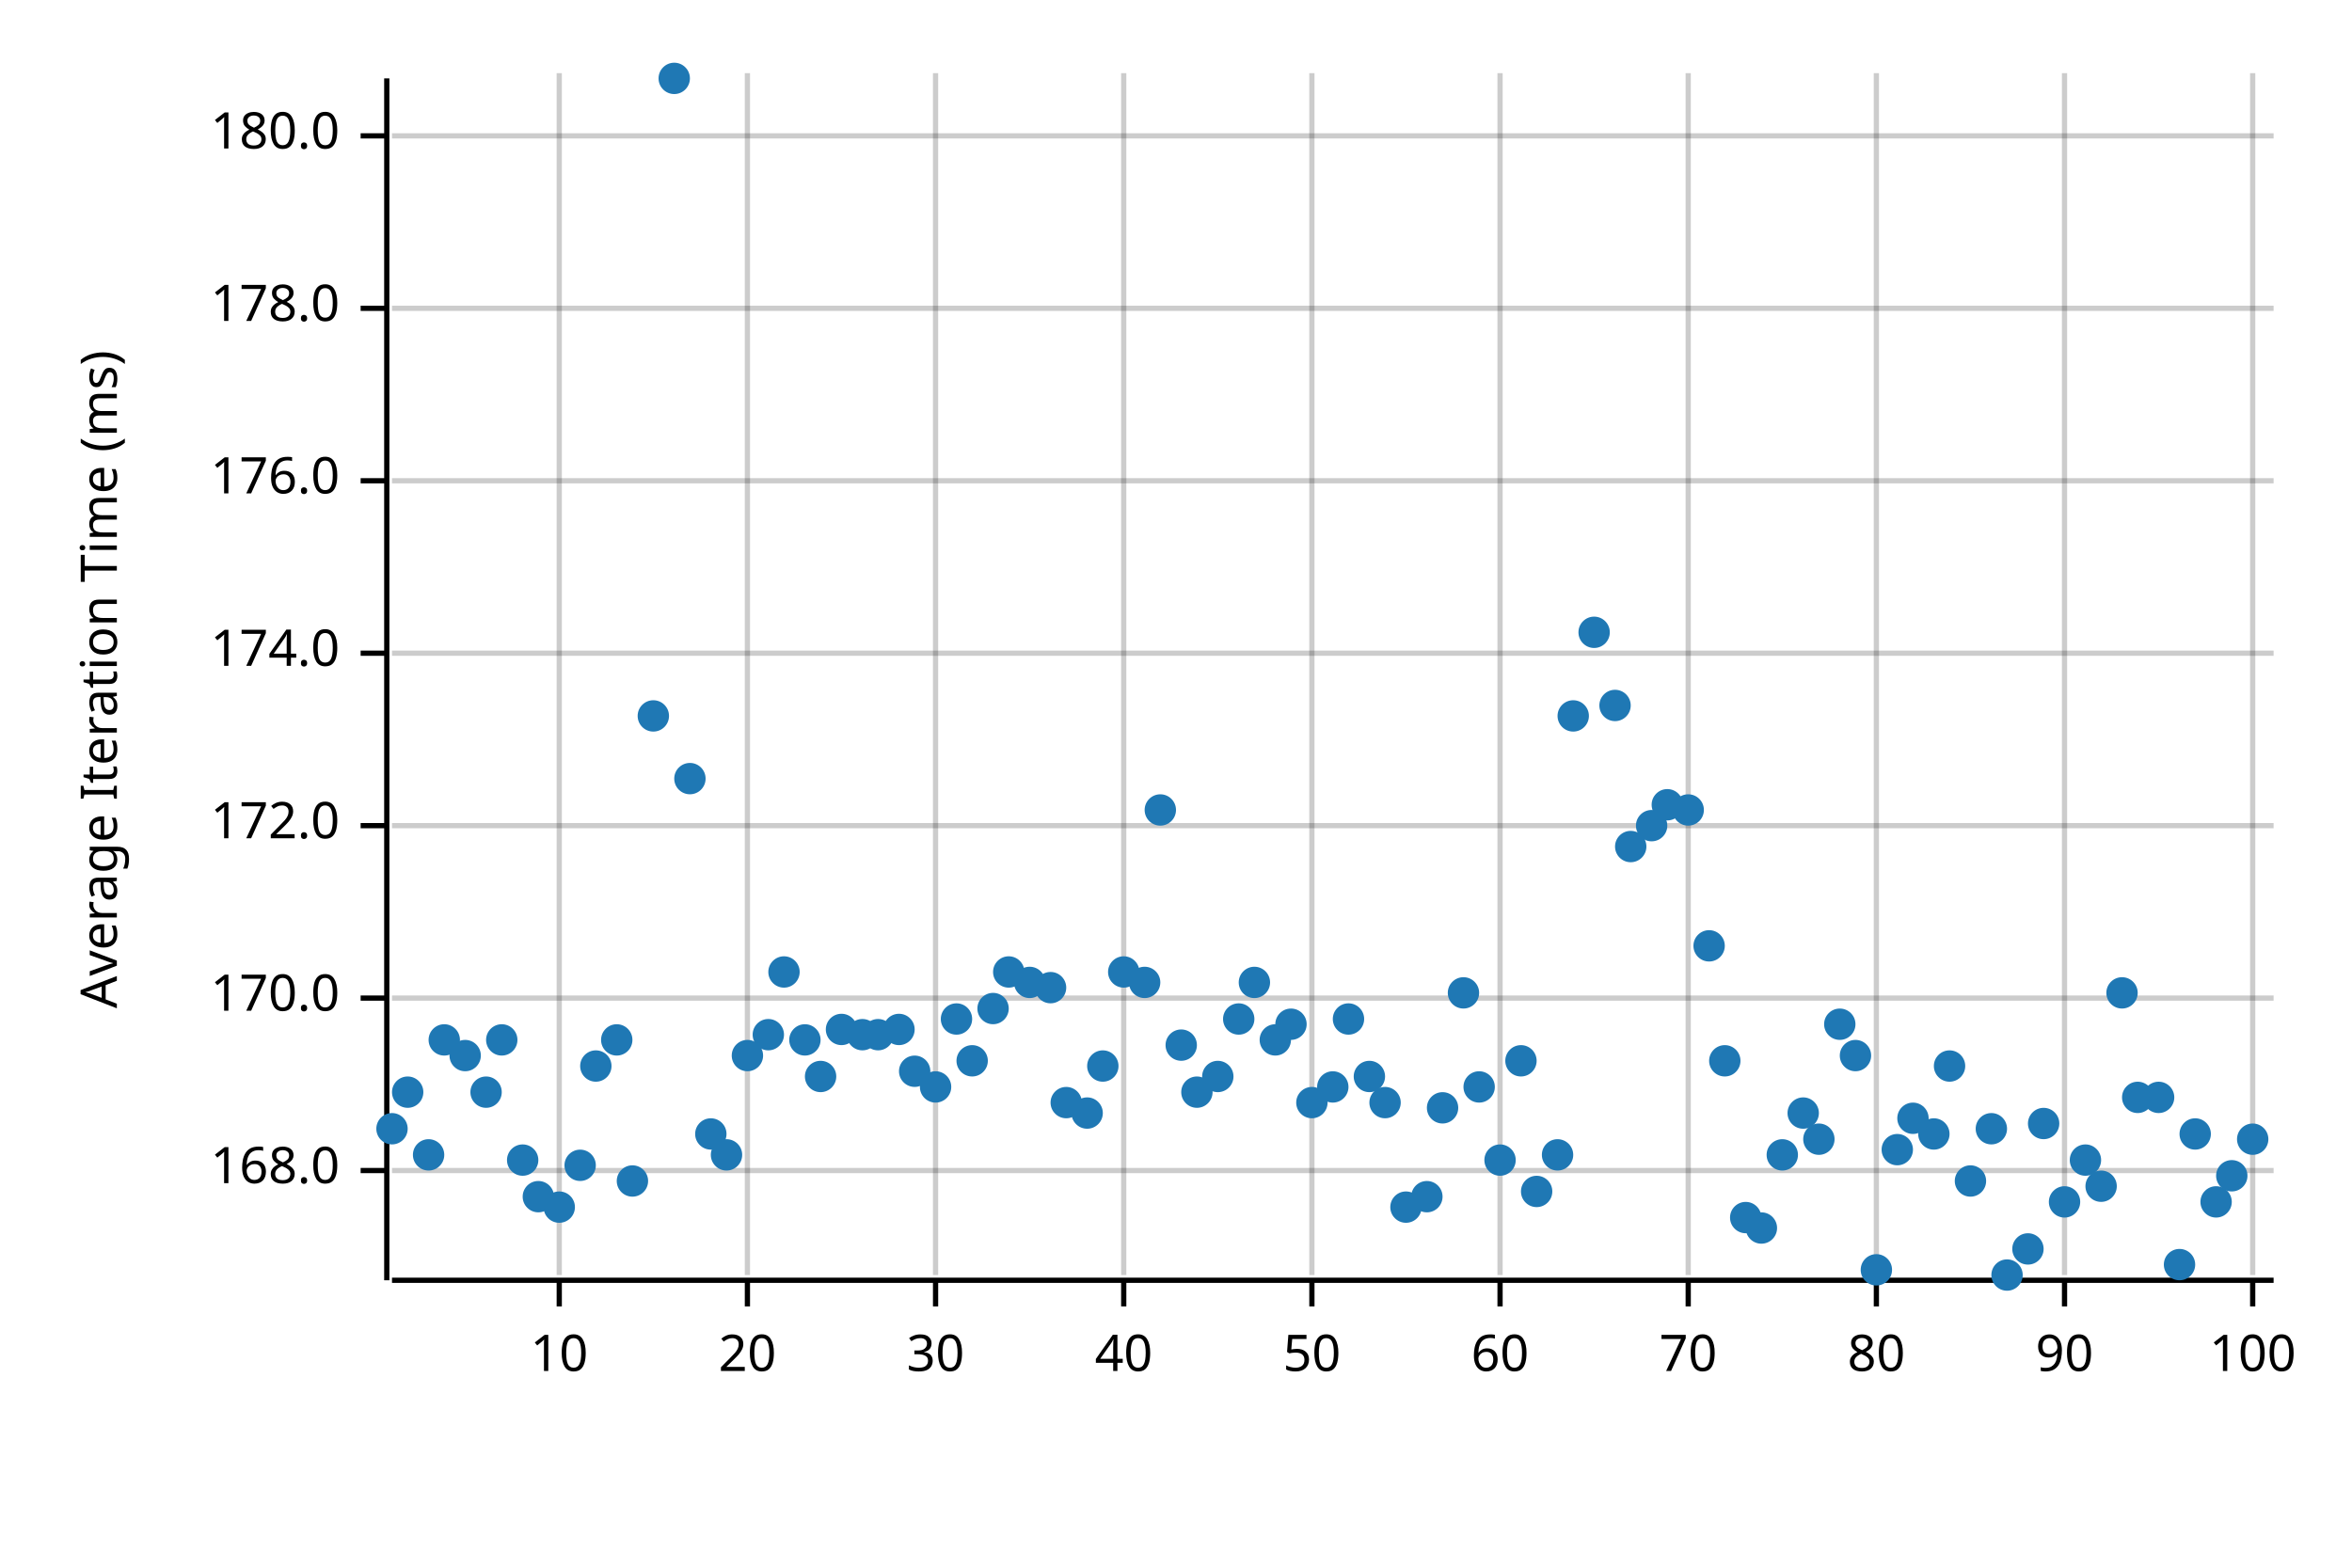
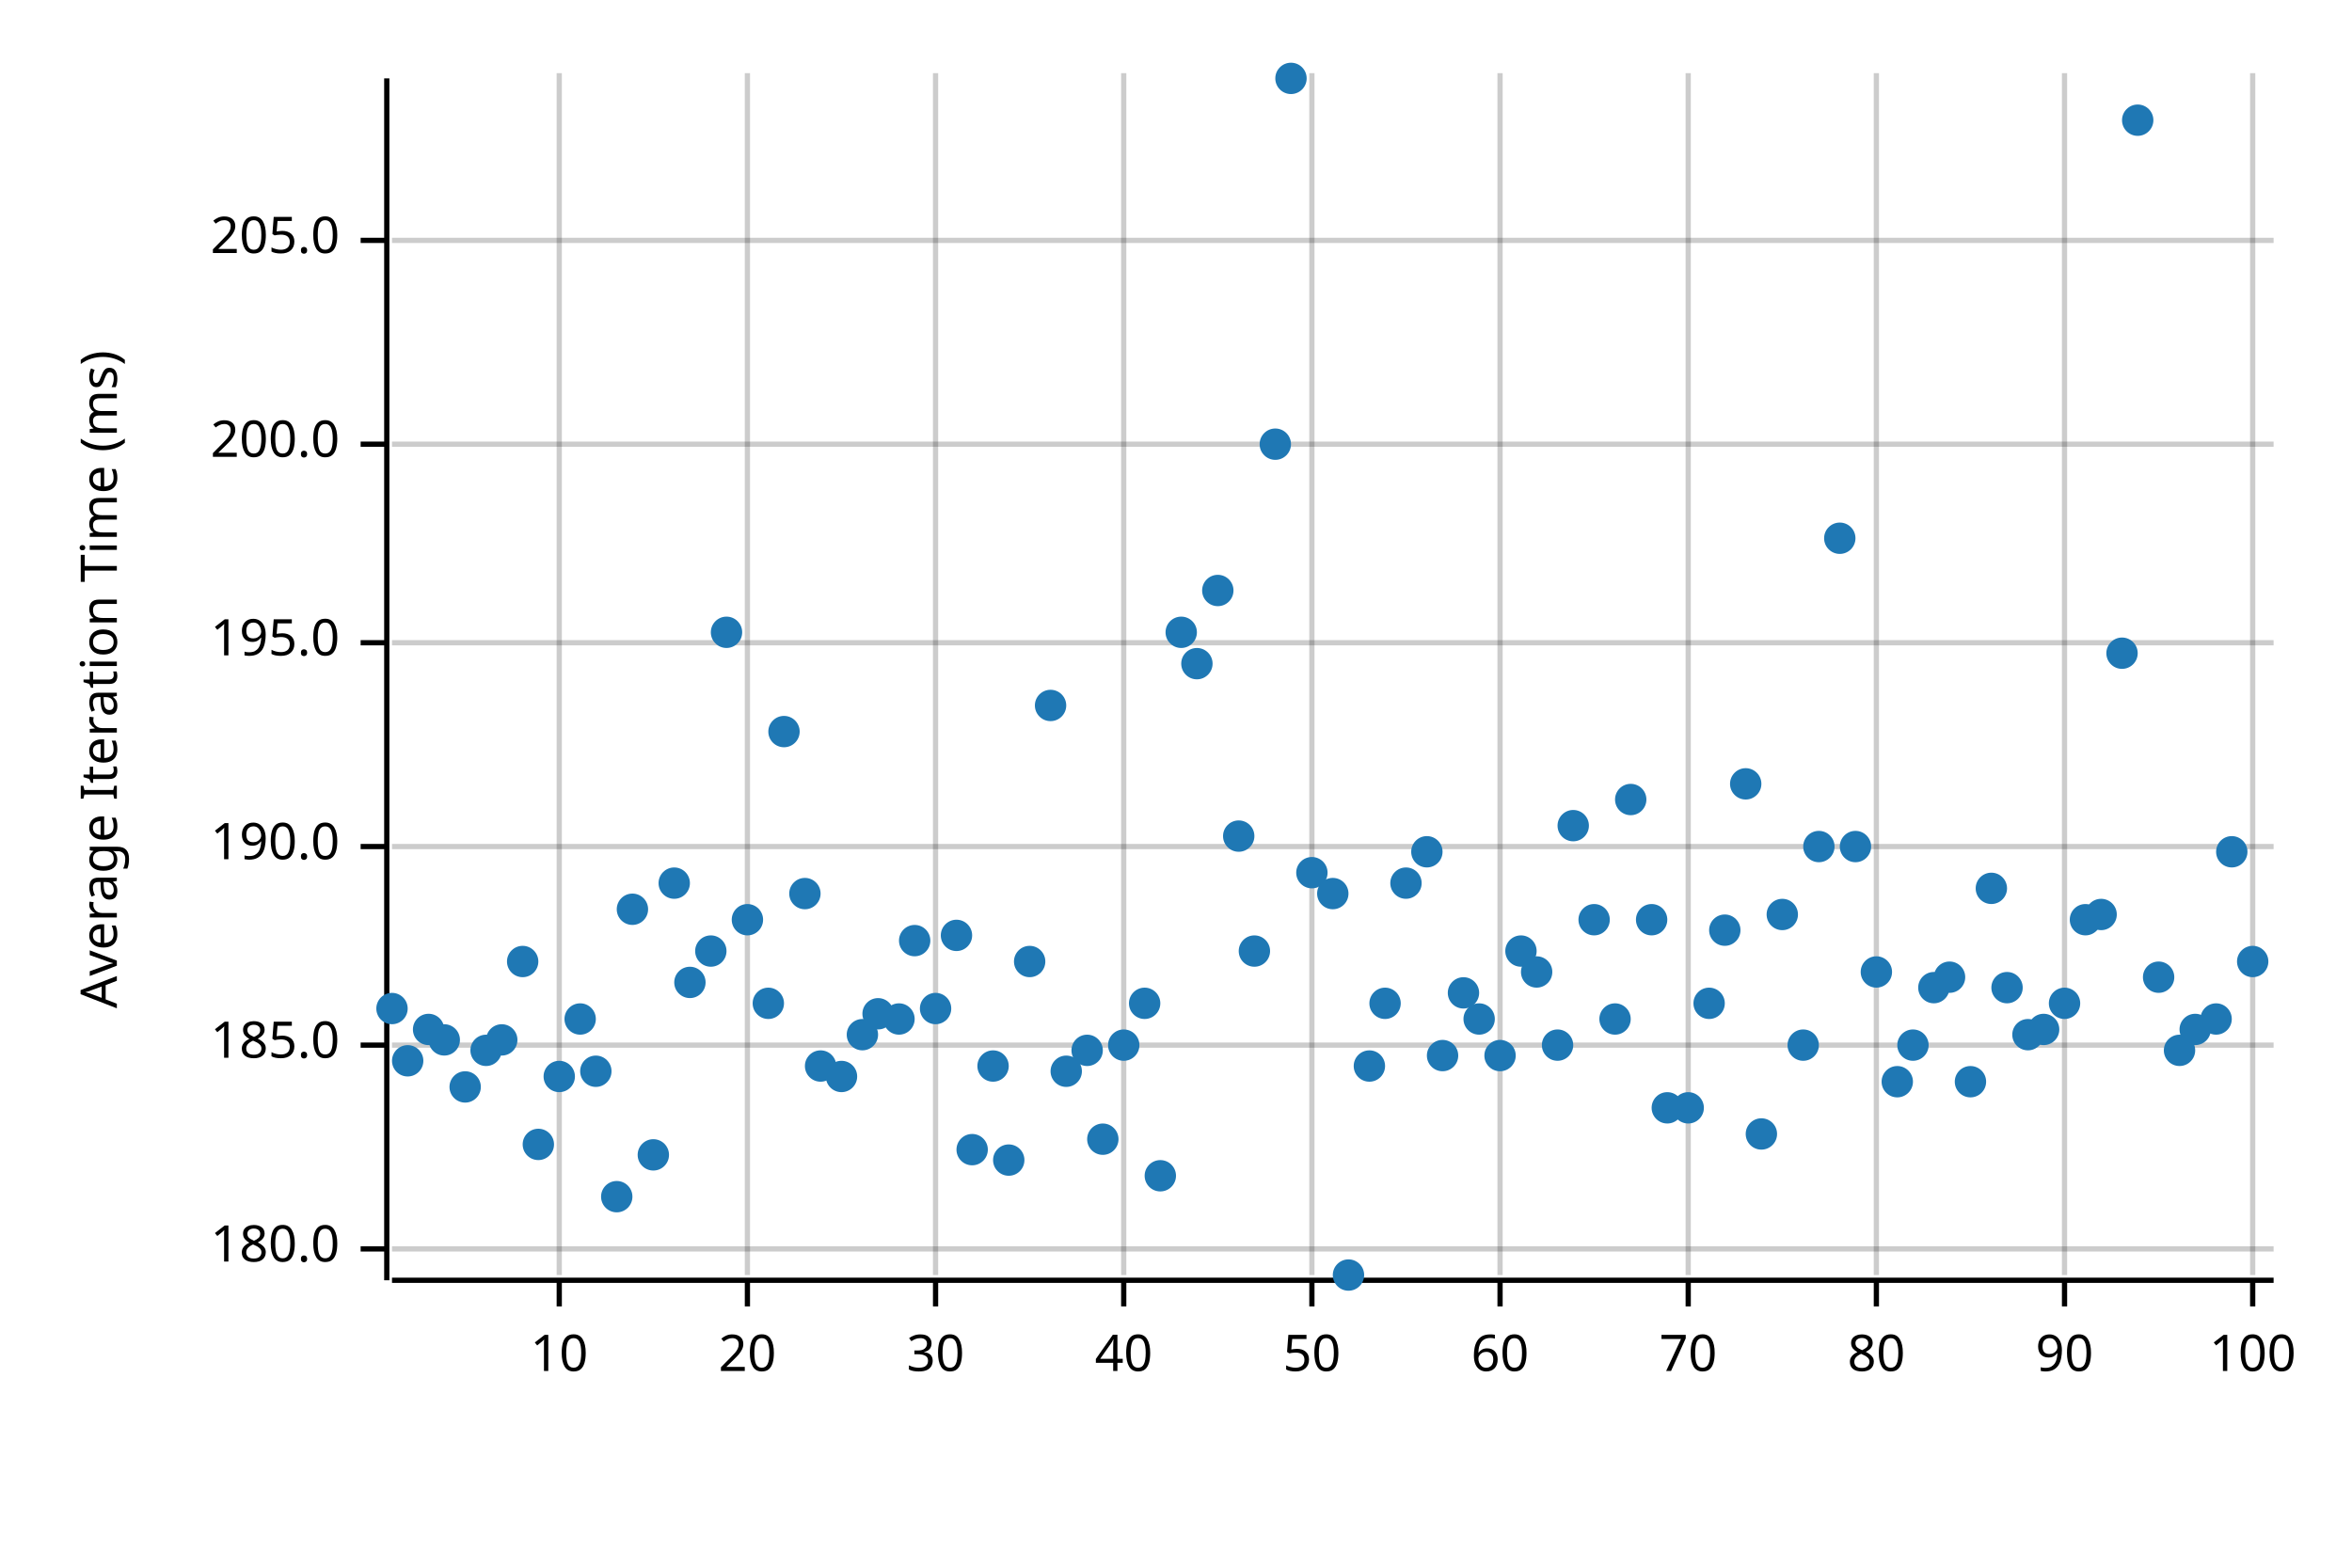
<svg xmlns="http://www.w3.org/2000/svg" width="450" height="300" viewBox="0 0 450 300">
  <text x="15" y="130" dy="0.76em" text-anchor="middle" font-family="sans-serif" font-size="9.677" opacity="1" fill="#000000" transform="rotate(270, 15, 130)">
Average Iteration Time (ms)
</text>
  <line opacity="0.2" stroke="#000000" stroke-width="1" x1="107" y1="244" x2="107" y2="14" />
  <line opacity="0.2" stroke="#000000" stroke-width="1" x1="143" y1="244" x2="143" y2="14" />
  <line opacity="0.2" stroke="#000000" stroke-width="1" x1="179" y1="244" x2="179" y2="14" />
  <line opacity="0.2" stroke="#000000" stroke-width="1" x1="215" y1="244" x2="215" y2="14" />
  <line opacity="0.2" stroke="#000000" stroke-width="1" x1="251" y1="244" x2="251" y2="14" />
  <line opacity="0.2" stroke="#000000" stroke-width="1" x1="287" y1="244" x2="287" y2="14" />
  <line opacity="0.2" stroke="#000000" stroke-width="1" x1="323" y1="244" x2="323" y2="14" />
  <line opacity="0.2" stroke="#000000" stroke-width="1" x1="359" y1="244" x2="359" y2="14" />
  <line opacity="0.2" stroke="#000000" stroke-width="1" x1="395" y1="244" x2="395" y2="14" />
  <line opacity="0.2" stroke="#000000" stroke-width="1" x1="431" y1="244" x2="431" y2="14" />
-   <line opacity="0.2" stroke="#000000" stroke-width="1" x1="75" y1="224" x2="435" y2="224" />
-   <line opacity="0.2" stroke="#000000" stroke-width="1" x1="75" y1="191" x2="435" y2="191" />
-   <line opacity="0.2" stroke="#000000" stroke-width="1" x1="75" y1="158" x2="435" y2="158" />
-   <line opacity="0.2" stroke="#000000" stroke-width="1" x1="75" y1="125" x2="435" y2="125" />
-   <line opacity="0.2" stroke="#000000" stroke-width="1" x1="75" y1="92" x2="435" y2="92" />
-   <line opacity="0.2" stroke="#000000" stroke-width="1" x1="75" y1="59" x2="435" y2="59" />
-   <line opacity="0.2" stroke="#000000" stroke-width="1" x1="75" y1="26" x2="435" y2="26" />
+   <line opacity="0.2" stroke="#000000" stroke-width="1" x1="75" y1="239" x2="435" y2="239" />
+   <line opacity="0.2" stroke="#000000" stroke-width="1" x1="75" y1="200" x2="435" y2="200" />
+   <line opacity="0.2" stroke="#000000" stroke-width="1" x1="75" y1="162" x2="435" y2="162" />
+   <line opacity="0.2" stroke="#000000" stroke-width="1" x1="75" y1="123" x2="435" y2="123" />
+   <line opacity="0.2" stroke="#000000" stroke-width="1" x1="75" y1="85" x2="435" y2="85" />
+   <line opacity="0.2" stroke="#000000" stroke-width="1" x1="75" y1="46" x2="435" y2="46" />
  <polyline fill="none" opacity="1" stroke="#000000" stroke-width="1" points="74,15 74,245 " />
-   <text x="65" y="224" dy="0.5ex" text-anchor="end" font-family="sans-serif" font-size="9.677" opacity="1" fill="#000000">
- 168.0
- </text>
-   <polyline fill="none" opacity="1" stroke="#000000" stroke-width="1" points="69,224 74,224 " />
-   <text x="65" y="191" dy="0.5ex" text-anchor="end" font-family="sans-serif" font-size="9.677" opacity="1" fill="#000000">
- 170.0
- </text>
-   <polyline fill="none" opacity="1" stroke="#000000" stroke-width="1" points="69,191 74,191 " />
-   <text x="65" y="158" dy="0.5ex" text-anchor="end" font-family="sans-serif" font-size="9.677" opacity="1" fill="#000000">
- 172.0
- </text>
-   <polyline fill="none" opacity="1" stroke="#000000" stroke-width="1" points="69,158 74,158 " />
-   <text x="65" y="125" dy="0.5ex" text-anchor="end" font-family="sans-serif" font-size="9.677" opacity="1" fill="#000000">
- 174.0
- </text>
-   <polyline fill="none" opacity="1" stroke="#000000" stroke-width="1" points="69,125 74,125 " />
-   <text x="65" y="92" dy="0.5ex" text-anchor="end" font-family="sans-serif" font-size="9.677" opacity="1" fill="#000000">
- 176.0
- </text>
-   <polyline fill="none" opacity="1" stroke="#000000" stroke-width="1" points="69,92 74,92 " />
-   <text x="65" y="59" dy="0.5ex" text-anchor="end" font-family="sans-serif" font-size="9.677" opacity="1" fill="#000000">
- 178.0
- </text>
-   <polyline fill="none" opacity="1" stroke="#000000" stroke-width="1" points="69,59 74,59 " />
-   <text x="65" y="26" dy="0.5ex" text-anchor="end" font-family="sans-serif" font-size="9.677" opacity="1" fill="#000000">
+   <text x="65" y="239" dy="0.5ex" text-anchor="end" font-family="sans-serif" font-size="9.677" opacity="1" fill="#000000">
180.0
</text>
-   <polyline fill="none" opacity="1" stroke="#000000" stroke-width="1" points="69,26 74,26 " />
+   <polyline fill="none" opacity="1" stroke="#000000" stroke-width="1" points="69,239 74,239 " />
+   <text x="65" y="200" dy="0.5ex" text-anchor="end" font-family="sans-serif" font-size="9.677" opacity="1" fill="#000000">
+ 185.0
+ </text>
+   <polyline fill="none" opacity="1" stroke="#000000" stroke-width="1" points="69,200 74,200 " />
+   <text x="65" y="162" dy="0.5ex" text-anchor="end" font-family="sans-serif" font-size="9.677" opacity="1" fill="#000000">
+ 190.0
+ </text>
+   <polyline fill="none" opacity="1" stroke="#000000" stroke-width="1" points="69,162 74,162 " />
+   <text x="65" y="123" dy="0.5ex" text-anchor="end" font-family="sans-serif" font-size="9.677" opacity="1" fill="#000000">
+ 195.0
+ </text>
+   <polyline fill="none" opacity="1" stroke="#000000" stroke-width="1" points="69,123 74,123 " />
+   <text x="65" y="85" dy="0.5ex" text-anchor="end" font-family="sans-serif" font-size="9.677" opacity="1" fill="#000000">
+ 200.0
+ </text>
+   <polyline fill="none" opacity="1" stroke="#000000" stroke-width="1" points="69,85 74,85 " />
+   <text x="65" y="46" dy="0.5ex" text-anchor="end" font-family="sans-serif" font-size="9.677" opacity="1" fill="#000000">
+ 205.0
+ </text>
+   <polyline fill="none" opacity="1" stroke="#000000" stroke-width="1" points="69,46 74,46 " />
  <polyline fill="none" opacity="1" stroke="#000000" stroke-width="1" points="75,245 435,245 " />
  <text x="107" y="255" dy="0.76em" text-anchor="middle" font-family="sans-serif" font-size="9.677" opacity="1" fill="#000000">
10
</text>
  <polyline fill="none" opacity="1" stroke="#000000" stroke-width="1" points="107,245 107,250 " />
  <text x="143" y="255" dy="0.76em" text-anchor="middle" font-family="sans-serif" font-size="9.677" opacity="1" fill="#000000">
20
</text>
  <polyline fill="none" opacity="1" stroke="#000000" stroke-width="1" points="143,245 143,250 " />
  <text x="179" y="255" dy="0.76em" text-anchor="middle" font-family="sans-serif" font-size="9.677" opacity="1" fill="#000000">
30
</text>
  <polyline fill="none" opacity="1" stroke="#000000" stroke-width="1" points="179,245 179,250 " />
  <text x="215" y="255" dy="0.76em" text-anchor="middle" font-family="sans-serif" font-size="9.677" opacity="1" fill="#000000">
40
</text>
  <polyline fill="none" opacity="1" stroke="#000000" stroke-width="1" points="215,245 215,250 " />
  <text x="251" y="255" dy="0.76em" text-anchor="middle" font-family="sans-serif" font-size="9.677" opacity="1" fill="#000000">
50
</text>
  <polyline fill="none" opacity="1" stroke="#000000" stroke-width="1" points="251,245 251,250 " />
  <text x="287" y="255" dy="0.76em" text-anchor="middle" font-family="sans-serif" font-size="9.677" opacity="1" fill="#000000">
60
</text>
  <polyline fill="none" opacity="1" stroke="#000000" stroke-width="1" points="287,245 287,250 " />
  <text x="323" y="255" dy="0.76em" text-anchor="middle" font-family="sans-serif" font-size="9.677" opacity="1" fill="#000000">
70
</text>
  <polyline fill="none" opacity="1" stroke="#000000" stroke-width="1" points="323,245 323,250 " />
  <text x="359" y="255" dy="0.76em" text-anchor="middle" font-family="sans-serif" font-size="9.677" opacity="1" fill="#000000">
80
</text>
  <polyline fill="none" opacity="1" stroke="#000000" stroke-width="1" points="359,245 359,250 " />
  <text x="395" y="255" dy="0.76em" text-anchor="middle" font-family="sans-serif" font-size="9.677" opacity="1" fill="#000000">
90
</text>
  <polyline fill="none" opacity="1" stroke="#000000" stroke-width="1" points="395,245 395,250 " />
  <text x="431" y="255" dy="0.76em" text-anchor="middle" font-family="sans-serif" font-size="9.677" opacity="1" fill="#000000">
100
</text>
  <polyline fill="none" opacity="1" stroke="#000000" stroke-width="1" points="431,245 431,250 " />
-   <circle cx="75" cy="216" r="3" opacity="1" fill="#1F78B4" stroke="none" stroke-width="1" />
-   <circle cx="78" cy="209" r="3" opacity="1" fill="#1F78B4" stroke="none" stroke-width="1" />
-   <circle cx="82" cy="221" r="3" opacity="1" fill="#1F78B4" stroke="none" stroke-width="1" />
+   <circle cx="75" cy="193" r="3" opacity="1" fill="#1F78B4" stroke="none" stroke-width="1" />
+   <circle cx="78" cy="203" r="3" opacity="1" fill="#1F78B4" stroke="none" stroke-width="1" />
+   <circle cx="82" cy="197" r="3" opacity="1" fill="#1F78B4" stroke="none" stroke-width="1" />
  <circle cx="85" cy="199" r="3" opacity="1" fill="#1F78B4" stroke="none" stroke-width="1" />
-   <circle cx="89" cy="202" r="3" opacity="1" fill="#1F78B4" stroke="none" stroke-width="1" />
-   <circle cx="93" cy="209" r="3" opacity="1" fill="#1F78B4" stroke="none" stroke-width="1" />
+   <circle cx="89" cy="208" r="3" opacity="1" fill="#1F78B4" stroke="none" stroke-width="1" />
+   <circle cx="93" cy="201" r="3" opacity="1" fill="#1F78B4" stroke="none" stroke-width="1" />
  <circle cx="96" cy="199" r="3" opacity="1" fill="#1F78B4" stroke="none" stroke-width="1" />
-   <circle cx="100" cy="222" r="3" opacity="1" fill="#1F78B4" stroke="none" stroke-width="1" />
-   <circle cx="103" cy="229" r="3" opacity="1" fill="#1F78B4" stroke="none" stroke-width="1" />
-   <circle cx="107" cy="231" r="3" opacity="1" fill="#1F78B4" stroke="none" stroke-width="1" />
-   <circle cx="111" cy="223" r="3" opacity="1" fill="#1F78B4" stroke="none" stroke-width="1" />
-   <circle cx="114" cy="204" r="3" opacity="1" fill="#1F78B4" stroke="none" stroke-width="1" />
-   <circle cx="118" cy="199" r="3" opacity="1" fill="#1F78B4" stroke="none" stroke-width="1" />
-   <circle cx="121" cy="226" r="3" opacity="1" fill="#1F78B4" stroke="none" stroke-width="1" />
-   <circle cx="125" cy="137" r="3" opacity="1" fill="#1F78B4" stroke="none" stroke-width="1" />
-   <circle cx="129" cy="15" r="3" opacity="1" fill="#1F78B4" stroke="none" stroke-width="1" />
-   <circle cx="132" cy="149" r="3" opacity="1" fill="#1F78B4" stroke="none" stroke-width="1" />
-   <circle cx="136" cy="217" r="3" opacity="1" fill="#1F78B4" stroke="none" stroke-width="1" />
-   <circle cx="139" cy="221" r="3" opacity="1" fill="#1F78B4" stroke="none" stroke-width="1" />
-   <circle cx="143" cy="202" r="3" opacity="1" fill="#1F78B4" stroke="none" stroke-width="1" />
-   <circle cx="147" cy="198" r="3" opacity="1" fill="#1F78B4" stroke="none" stroke-width="1" />
-   <circle cx="150" cy="186" r="3" opacity="1" fill="#1F78B4" stroke="none" stroke-width="1" />
-   <circle cx="154" cy="199" r="3" opacity="1" fill="#1F78B4" stroke="none" stroke-width="1" />
-   <circle cx="157" cy="206" r="3" opacity="1" fill="#1F78B4" stroke="none" stroke-width="1" />
-   <circle cx="161" cy="197" r="3" opacity="1" fill="#1F78B4" stroke="none" stroke-width="1" />
+   <circle cx="100" cy="184" r="3" opacity="1" fill="#1F78B4" stroke="none" stroke-width="1" />
+   <circle cx="103" cy="219" r="3" opacity="1" fill="#1F78B4" stroke="none" stroke-width="1" />
+   <circle cx="107" cy="206" r="3" opacity="1" fill="#1F78B4" stroke="none" stroke-width="1" />
+   <circle cx="111" cy="195" r="3" opacity="1" fill="#1F78B4" stroke="none" stroke-width="1" />
+   <circle cx="114" cy="205" r="3" opacity="1" fill="#1F78B4" stroke="none" stroke-width="1" />
+   <circle cx="118" cy="229" r="3" opacity="1" fill="#1F78B4" stroke="none" stroke-width="1" />
+   <circle cx="121" cy="174" r="3" opacity="1" fill="#1F78B4" stroke="none" stroke-width="1" />
+   <circle cx="125" cy="221" r="3" opacity="1" fill="#1F78B4" stroke="none" stroke-width="1" />
+   <circle cx="129" cy="169" r="3" opacity="1" fill="#1F78B4" stroke="none" stroke-width="1" />
+   <circle cx="132" cy="188" r="3" opacity="1" fill="#1F78B4" stroke="none" stroke-width="1" />
+   <circle cx="136" cy="182" r="3" opacity="1" fill="#1F78B4" stroke="none" stroke-width="1" />
+   <circle cx="139" cy="121" r="3" opacity="1" fill="#1F78B4" stroke="none" stroke-width="1" />
+   <circle cx="143" cy="176" r="3" opacity="1" fill="#1F78B4" stroke="none" stroke-width="1" />
+   <circle cx="147" cy="192" r="3" opacity="1" fill="#1F78B4" stroke="none" stroke-width="1" />
+   <circle cx="150" cy="140" r="3" opacity="1" fill="#1F78B4" stroke="none" stroke-width="1" />
+   <circle cx="154" cy="171" r="3" opacity="1" fill="#1F78B4" stroke="none" stroke-width="1" />
+   <circle cx="157" cy="204" r="3" opacity="1" fill="#1F78B4" stroke="none" stroke-width="1" />
+   <circle cx="161" cy="206" r="3" opacity="1" fill="#1F78B4" stroke="none" stroke-width="1" />
  <circle cx="165" cy="198" r="3" opacity="1" fill="#1F78B4" stroke="none" stroke-width="1" />
-   <circle cx="168" cy="198" r="3" opacity="1" fill="#1F78B4" stroke="none" stroke-width="1" />
-   <circle cx="172" cy="197" r="3" opacity="1" fill="#1F78B4" stroke="none" stroke-width="1" />
-   <circle cx="175" cy="205" r="3" opacity="1" fill="#1F78B4" stroke="none" stroke-width="1" />
-   <circle cx="179" cy="208" r="3" opacity="1" fill="#1F78B4" stroke="none" stroke-width="1" />
-   <circle cx="183" cy="195" r="3" opacity="1" fill="#1F78B4" stroke="none" stroke-width="1" />
-   <circle cx="186" cy="203" r="3" opacity="1" fill="#1F78B4" stroke="none" stroke-width="1" />
-   <circle cx="190" cy="193" r="3" opacity="1" fill="#1F78B4" stroke="none" stroke-width="1" />
-   <circle cx="193" cy="186" r="3" opacity="1" fill="#1F78B4" stroke="none" stroke-width="1" />
-   <circle cx="197" cy="188" r="3" opacity="1" fill="#1F78B4" stroke="none" stroke-width="1" />
-   <circle cx="201" cy="189" r="3" opacity="1" fill="#1F78B4" stroke="none" stroke-width="1" />
-   <circle cx="204" cy="211" r="3" opacity="1" fill="#1F78B4" stroke="none" stroke-width="1" />
-   <circle cx="208" cy="213" r="3" opacity="1" fill="#1F78B4" stroke="none" stroke-width="1" />
-   <circle cx="211" cy="204" r="3" opacity="1" fill="#1F78B4" stroke="none" stroke-width="1" />
-   <circle cx="215" cy="186" r="3" opacity="1" fill="#1F78B4" stroke="none" stroke-width="1" />
-   <circle cx="219" cy="188" r="3" opacity="1" fill="#1F78B4" stroke="none" stroke-width="1" />
-   <circle cx="222" cy="155" r="3" opacity="1" fill="#1F78B4" stroke="none" stroke-width="1" />
-   <circle cx="226" cy="200" r="3" opacity="1" fill="#1F78B4" stroke="none" stroke-width="1" />
-   <circle cx="229" cy="209" r="3" opacity="1" fill="#1F78B4" stroke="none" stroke-width="1" />
-   <circle cx="233" cy="206" r="3" opacity="1" fill="#1F78B4" stroke="none" stroke-width="1" />
-   <circle cx="237" cy="195" r="3" opacity="1" fill="#1F78B4" stroke="none" stroke-width="1" />
-   <circle cx="240" cy="188" r="3" opacity="1" fill="#1F78B4" stroke="none" stroke-width="1" />
-   <circle cx="244" cy="199" r="3" opacity="1" fill="#1F78B4" stroke="none" stroke-width="1" />
-   <circle cx="247" cy="196" r="3" opacity="1" fill="#1F78B4" stroke="none" stroke-width="1" />
-   <circle cx="251" cy="211" r="3" opacity="1" fill="#1F78B4" stroke="none" stroke-width="1" />
-   <circle cx="255" cy="208" r="3" opacity="1" fill="#1F78B4" stroke="none" stroke-width="1" />
-   <circle cx="258" cy="195" r="3" opacity="1" fill="#1F78B4" stroke="none" stroke-width="1" />
-   <circle cx="262" cy="206" r="3" opacity="1" fill="#1F78B4" stroke="none" stroke-width="1" />
-   <circle cx="265" cy="211" r="3" opacity="1" fill="#1F78B4" stroke="none" stroke-width="1" />
-   <circle cx="269" cy="231" r="3" opacity="1" fill="#1F78B4" stroke="none" stroke-width="1" />
-   <circle cx="273" cy="229" r="3" opacity="1" fill="#1F78B4" stroke="none" stroke-width="1" />
-   <circle cx="276" cy="212" r="3" opacity="1" fill="#1F78B4" stroke="none" stroke-width="1" />
+   <circle cx="168" cy="194" r="3" opacity="1" fill="#1F78B4" stroke="none" stroke-width="1" />
+   <circle cx="172" cy="195" r="3" opacity="1" fill="#1F78B4" stroke="none" stroke-width="1" />
+   <circle cx="175" cy="180" r="3" opacity="1" fill="#1F78B4" stroke="none" stroke-width="1" />
+   <circle cx="179" cy="193" r="3" opacity="1" fill="#1F78B4" stroke="none" stroke-width="1" />
+   <circle cx="183" cy="179" r="3" opacity="1" fill="#1F78B4" stroke="none" stroke-width="1" />
+   <circle cx="186" cy="220" r="3" opacity="1" fill="#1F78B4" stroke="none" stroke-width="1" />
+   <circle cx="190" cy="204" r="3" opacity="1" fill="#1F78B4" stroke="none" stroke-width="1" />
+   <circle cx="193" cy="222" r="3" opacity="1" fill="#1F78B4" stroke="none" stroke-width="1" />
+   <circle cx="197" cy="184" r="3" opacity="1" fill="#1F78B4" stroke="none" stroke-width="1" />
+   <circle cx="201" cy="135" r="3" opacity="1" fill="#1F78B4" stroke="none" stroke-width="1" />
+   <circle cx="204" cy="205" r="3" opacity="1" fill="#1F78B4" stroke="none" stroke-width="1" />
+   <circle cx="208" cy="201" r="3" opacity="1" fill="#1F78B4" stroke="none" stroke-width="1" />
+   <circle cx="211" cy="218" r="3" opacity="1" fill="#1F78B4" stroke="none" stroke-width="1" />
+   <circle cx="215" cy="200" r="3" opacity="1" fill="#1F78B4" stroke="none" stroke-width="1" />
+   <circle cx="219" cy="192" r="3" opacity="1" fill="#1F78B4" stroke="none" stroke-width="1" />
+   <circle cx="222" cy="225" r="3" opacity="1" fill="#1F78B4" stroke="none" stroke-width="1" />
+   <circle cx="226" cy="121" r="3" opacity="1" fill="#1F78B4" stroke="none" stroke-width="1" />
+   <circle cx="229" cy="127" r="3" opacity="1" fill="#1F78B4" stroke="none" stroke-width="1" />
+   <circle cx="233" cy="113" r="3" opacity="1" fill="#1F78B4" stroke="none" stroke-width="1" />
+   <circle cx="237" cy="160" r="3" opacity="1" fill="#1F78B4" stroke="none" stroke-width="1" />
+   <circle cx="240" cy="182" r="3" opacity="1" fill="#1F78B4" stroke="none" stroke-width="1" />
+   <circle cx="244" cy="85" r="3" opacity="1" fill="#1F78B4" stroke="none" stroke-width="1" />
+   <circle cx="247" cy="15" r="3" opacity="1" fill="#1F78B4" stroke="none" stroke-width="1" />
+   <circle cx="251" cy="167" r="3" opacity="1" fill="#1F78B4" stroke="none" stroke-width="1" />
+   <circle cx="255" cy="171" r="3" opacity="1" fill="#1F78B4" stroke="none" stroke-width="1" />
+   <circle cx="258" cy="244" r="3" opacity="1" fill="#1F78B4" stroke="none" stroke-width="1" />
+   <circle cx="262" cy="204" r="3" opacity="1" fill="#1F78B4" stroke="none" stroke-width="1" />
+   <circle cx="265" cy="192" r="3" opacity="1" fill="#1F78B4" stroke="none" stroke-width="1" />
+   <circle cx="269" cy="169" r="3" opacity="1" fill="#1F78B4" stroke="none" stroke-width="1" />
+   <circle cx="273" cy="163" r="3" opacity="1" fill="#1F78B4" stroke="none" stroke-width="1" />
+   <circle cx="276" cy="202" r="3" opacity="1" fill="#1F78B4" stroke="none" stroke-width="1" />
  <circle cx="280" cy="190" r="3" opacity="1" fill="#1F78B4" stroke="none" stroke-width="1" />
-   <circle cx="283" cy="208" r="3" opacity="1" fill="#1F78B4" stroke="none" stroke-width="1" />
-   <circle cx="287" cy="222" r="3" opacity="1" fill="#1F78B4" stroke="none" stroke-width="1" />
-   <circle cx="291" cy="203" r="3" opacity="1" fill="#1F78B4" stroke="none" stroke-width="1" />
-   <circle cx="294" cy="228" r="3" opacity="1" fill="#1F78B4" stroke="none" stroke-width="1" />
-   <circle cx="298" cy="221" r="3" opacity="1" fill="#1F78B4" stroke="none" stroke-width="1" />
-   <circle cx="301" cy="137" r="3" opacity="1" fill="#1F78B4" stroke="none" stroke-width="1" />
-   <circle cx="305" cy="121" r="3" opacity="1" fill="#1F78B4" stroke="none" stroke-width="1" />
-   <circle cx="309" cy="135" r="3" opacity="1" fill="#1F78B4" stroke="none" stroke-width="1" />
-   <circle cx="312" cy="162" r="3" opacity="1" fill="#1F78B4" stroke="none" stroke-width="1" />
-   <circle cx="316" cy="158" r="3" opacity="1" fill="#1F78B4" stroke="none" stroke-width="1" />
-   <circle cx="319" cy="154" r="3" opacity="1" fill="#1F78B4" stroke="none" stroke-width="1" />
-   <circle cx="323" cy="155" r="3" opacity="1" fill="#1F78B4" stroke="none" stroke-width="1" />
-   <circle cx="327" cy="181" r="3" opacity="1" fill="#1F78B4" stroke="none" stroke-width="1" />
-   <circle cx="330" cy="203" r="3" opacity="1" fill="#1F78B4" stroke="none" stroke-width="1" />
-   <circle cx="334" cy="233" r="3" opacity="1" fill="#1F78B4" stroke="none" stroke-width="1" />
-   <circle cx="337" cy="235" r="3" opacity="1" fill="#1F78B4" stroke="none" stroke-width="1" />
-   <circle cx="341" cy="221" r="3" opacity="1" fill="#1F78B4" stroke="none" stroke-width="1" />
-   <circle cx="345" cy="213" r="3" opacity="1" fill="#1F78B4" stroke="none" stroke-width="1" />
-   <circle cx="348" cy="218" r="3" opacity="1" fill="#1F78B4" stroke="none" stroke-width="1" />
-   <circle cx="352" cy="196" r="3" opacity="1" fill="#1F78B4" stroke="none" stroke-width="1" />
-   <circle cx="355" cy="202" r="3" opacity="1" fill="#1F78B4" stroke="none" stroke-width="1" />
-   <circle cx="359" cy="243" r="3" opacity="1" fill="#1F78B4" stroke="none" stroke-width="1" />
-   <circle cx="363" cy="220" r="3" opacity="1" fill="#1F78B4" stroke="none" stroke-width="1" />
-   <circle cx="366" cy="214" r="3" opacity="1" fill="#1F78B4" stroke="none" stroke-width="1" />
-   <circle cx="370" cy="217" r="3" opacity="1" fill="#1F78B4" stroke="none" stroke-width="1" />
-   <circle cx="373" cy="204" r="3" opacity="1" fill="#1F78B4" stroke="none" stroke-width="1" />
-   <circle cx="377" cy="226" r="3" opacity="1" fill="#1F78B4" stroke="none" stroke-width="1" />
-   <circle cx="381" cy="216" r="3" opacity="1" fill="#1F78B4" stroke="none" stroke-width="1" />
-   <circle cx="384" cy="244" r="3" opacity="1" fill="#1F78B4" stroke="none" stroke-width="1" />
-   <circle cx="388" cy="239" r="3" opacity="1" fill="#1F78B4" stroke="none" stroke-width="1" />
-   <circle cx="391" cy="215" r="3" opacity="1" fill="#1F78B4" stroke="none" stroke-width="1" />
-   <circle cx="395" cy="230" r="3" opacity="1" fill="#1F78B4" stroke="none" stroke-width="1" />
-   <circle cx="399" cy="222" r="3" opacity="1" fill="#1F78B4" stroke="none" stroke-width="1" />
-   <circle cx="402" cy="227" r="3" opacity="1" fill="#1F78B4" stroke="none" stroke-width="1" />
-   <circle cx="406" cy="190" r="3" opacity="1" fill="#1F78B4" stroke="none" stroke-width="1" />
-   <circle cx="409" cy="210" r="3" opacity="1" fill="#1F78B4" stroke="none" stroke-width="1" />
-   <circle cx="413" cy="210" r="3" opacity="1" fill="#1F78B4" stroke="none" stroke-width="1" />
-   <circle cx="417" cy="242" r="3" opacity="1" fill="#1F78B4" stroke="none" stroke-width="1" />
-   <circle cx="420" cy="217" r="3" opacity="1" fill="#1F78B4" stroke="none" stroke-width="1" />
-   <circle cx="424" cy="230" r="3" opacity="1" fill="#1F78B4" stroke="none" stroke-width="1" />
-   <circle cx="427" cy="225" r="3" opacity="1" fill="#1F78B4" stroke="none" stroke-width="1" />
-   <circle cx="431" cy="218" r="3" opacity="1" fill="#1F78B4" stroke="none" stroke-width="1" />
+   <circle cx="283" cy="195" r="3" opacity="1" fill="#1F78B4" stroke="none" stroke-width="1" />
+   <circle cx="287" cy="202" r="3" opacity="1" fill="#1F78B4" stroke="none" stroke-width="1" />
+   <circle cx="291" cy="182" r="3" opacity="1" fill="#1F78B4" stroke="none" stroke-width="1" />
+   <circle cx="294" cy="186" r="3" opacity="1" fill="#1F78B4" stroke="none" stroke-width="1" />
+   <circle cx="298" cy="200" r="3" opacity="1" fill="#1F78B4" stroke="none" stroke-width="1" />
+   <circle cx="301" cy="158" r="3" opacity="1" fill="#1F78B4" stroke="none" stroke-width="1" />
+   <circle cx="305" cy="176" r="3" opacity="1" fill="#1F78B4" stroke="none" stroke-width="1" />
+   <circle cx="309" cy="195" r="3" opacity="1" fill="#1F78B4" stroke="none" stroke-width="1" />
+   <circle cx="312" cy="153" r="3" opacity="1" fill="#1F78B4" stroke="none" stroke-width="1" />
+   <circle cx="316" cy="176" r="3" opacity="1" fill="#1F78B4" stroke="none" stroke-width="1" />
+   <circle cx="319" cy="212" r="3" opacity="1" fill="#1F78B4" stroke="none" stroke-width="1" />
+   <circle cx="323" cy="212" r="3" opacity="1" fill="#1F78B4" stroke="none" stroke-width="1" />
+   <circle cx="327" cy="192" r="3" opacity="1" fill="#1F78B4" stroke="none" stroke-width="1" />
+   <circle cx="330" cy="178" r="3" opacity="1" fill="#1F78B4" stroke="none" stroke-width="1" />
+   <circle cx="334" cy="150" r="3" opacity="1" fill="#1F78B4" stroke="none" stroke-width="1" />
+   <circle cx="337" cy="217" r="3" opacity="1" fill="#1F78B4" stroke="none" stroke-width="1" />
+   <circle cx="341" cy="175" r="3" opacity="1" fill="#1F78B4" stroke="none" stroke-width="1" />
+   <circle cx="345" cy="200" r="3" opacity="1" fill="#1F78B4" stroke="none" stroke-width="1" />
+   <circle cx="348" cy="162" r="3" opacity="1" fill="#1F78B4" stroke="none" stroke-width="1" />
+   <circle cx="352" cy="103" r="3" opacity="1" fill="#1F78B4" stroke="none" stroke-width="1" />
+   <circle cx="355" cy="162" r="3" opacity="1" fill="#1F78B4" stroke="none" stroke-width="1" />
+   <circle cx="359" cy="186" r="3" opacity="1" fill="#1F78B4" stroke="none" stroke-width="1" />
+   <circle cx="363" cy="207" r="3" opacity="1" fill="#1F78B4" stroke="none" stroke-width="1" />
+   <circle cx="366" cy="200" r="3" opacity="1" fill="#1F78B4" stroke="none" stroke-width="1" />
+   <circle cx="370" cy="189" r="3" opacity="1" fill="#1F78B4" stroke="none" stroke-width="1" />
+   <circle cx="373" cy="187" r="3" opacity="1" fill="#1F78B4" stroke="none" stroke-width="1" />
+   <circle cx="377" cy="207" r="3" opacity="1" fill="#1F78B4" stroke="none" stroke-width="1" />
+   <circle cx="381" cy="170" r="3" opacity="1" fill="#1F78B4" stroke="none" stroke-width="1" />
+   <circle cx="384" cy="189" r="3" opacity="1" fill="#1F78B4" stroke="none" stroke-width="1" />
+   <circle cx="388" cy="198" r="3" opacity="1" fill="#1F78B4" stroke="none" stroke-width="1" />
+   <circle cx="391" cy="197" r="3" opacity="1" fill="#1F78B4" stroke="none" stroke-width="1" />
+   <circle cx="395" cy="192" r="3" opacity="1" fill="#1F78B4" stroke="none" stroke-width="1" />
+   <circle cx="399" cy="176" r="3" opacity="1" fill="#1F78B4" stroke="none" stroke-width="1" />
+   <circle cx="402" cy="175" r="3" opacity="1" fill="#1F78B4" stroke="none" stroke-width="1" />
+   <circle cx="406" cy="125" r="3" opacity="1" fill="#1F78B4" stroke="none" stroke-width="1" />
+   <circle cx="409" cy="23" r="3" opacity="1" fill="#1F78B4" stroke="none" stroke-width="1" />
+   <circle cx="413" cy="187" r="3" opacity="1" fill="#1F78B4" stroke="none" stroke-width="1" />
+   <circle cx="417" cy="201" r="3" opacity="1" fill="#1F78B4" stroke="none" stroke-width="1" />
+   <circle cx="420" cy="197" r="3" opacity="1" fill="#1F78B4" stroke="none" stroke-width="1" />
+   <circle cx="424" cy="195" r="3" opacity="1" fill="#1F78B4" stroke="none" stroke-width="1" />
+   <circle cx="427" cy="163" r="3" opacity="1" fill="#1F78B4" stroke="none" stroke-width="1" />
+   <circle cx="431" cy="184" r="3" opacity="1" fill="#1F78B4" stroke="none" stroke-width="1" />
</svg>
